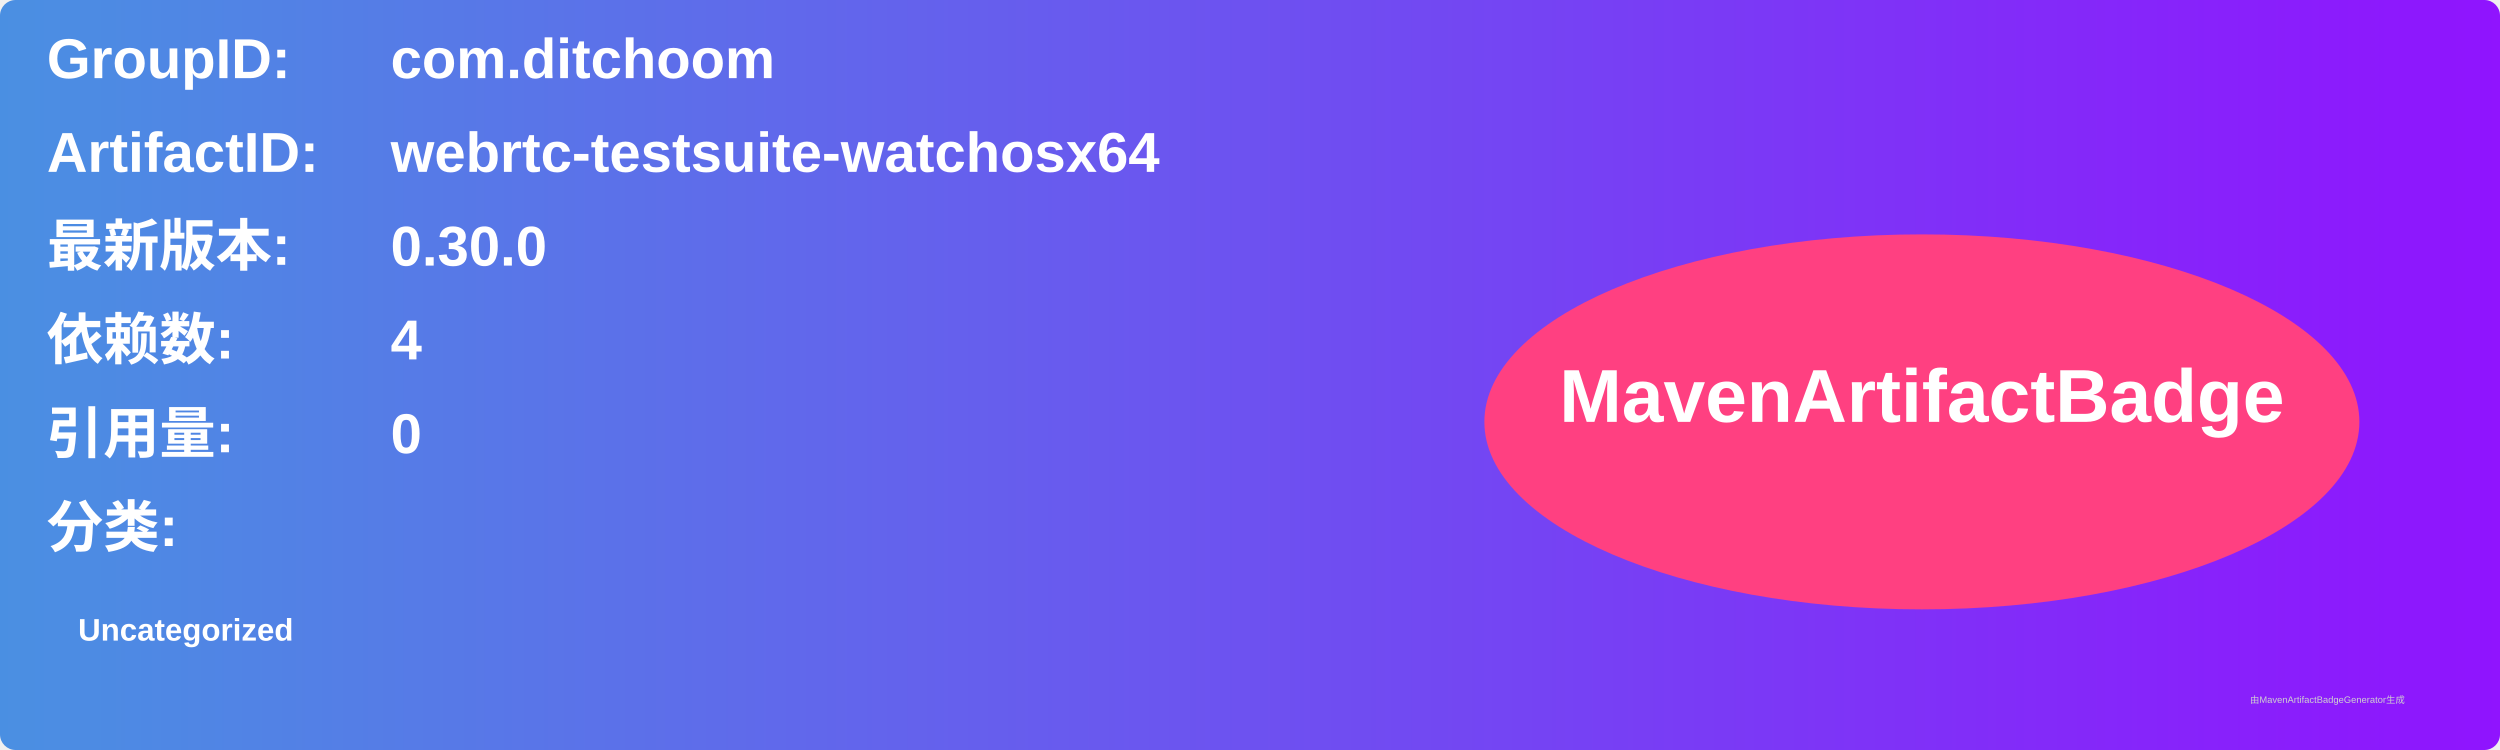
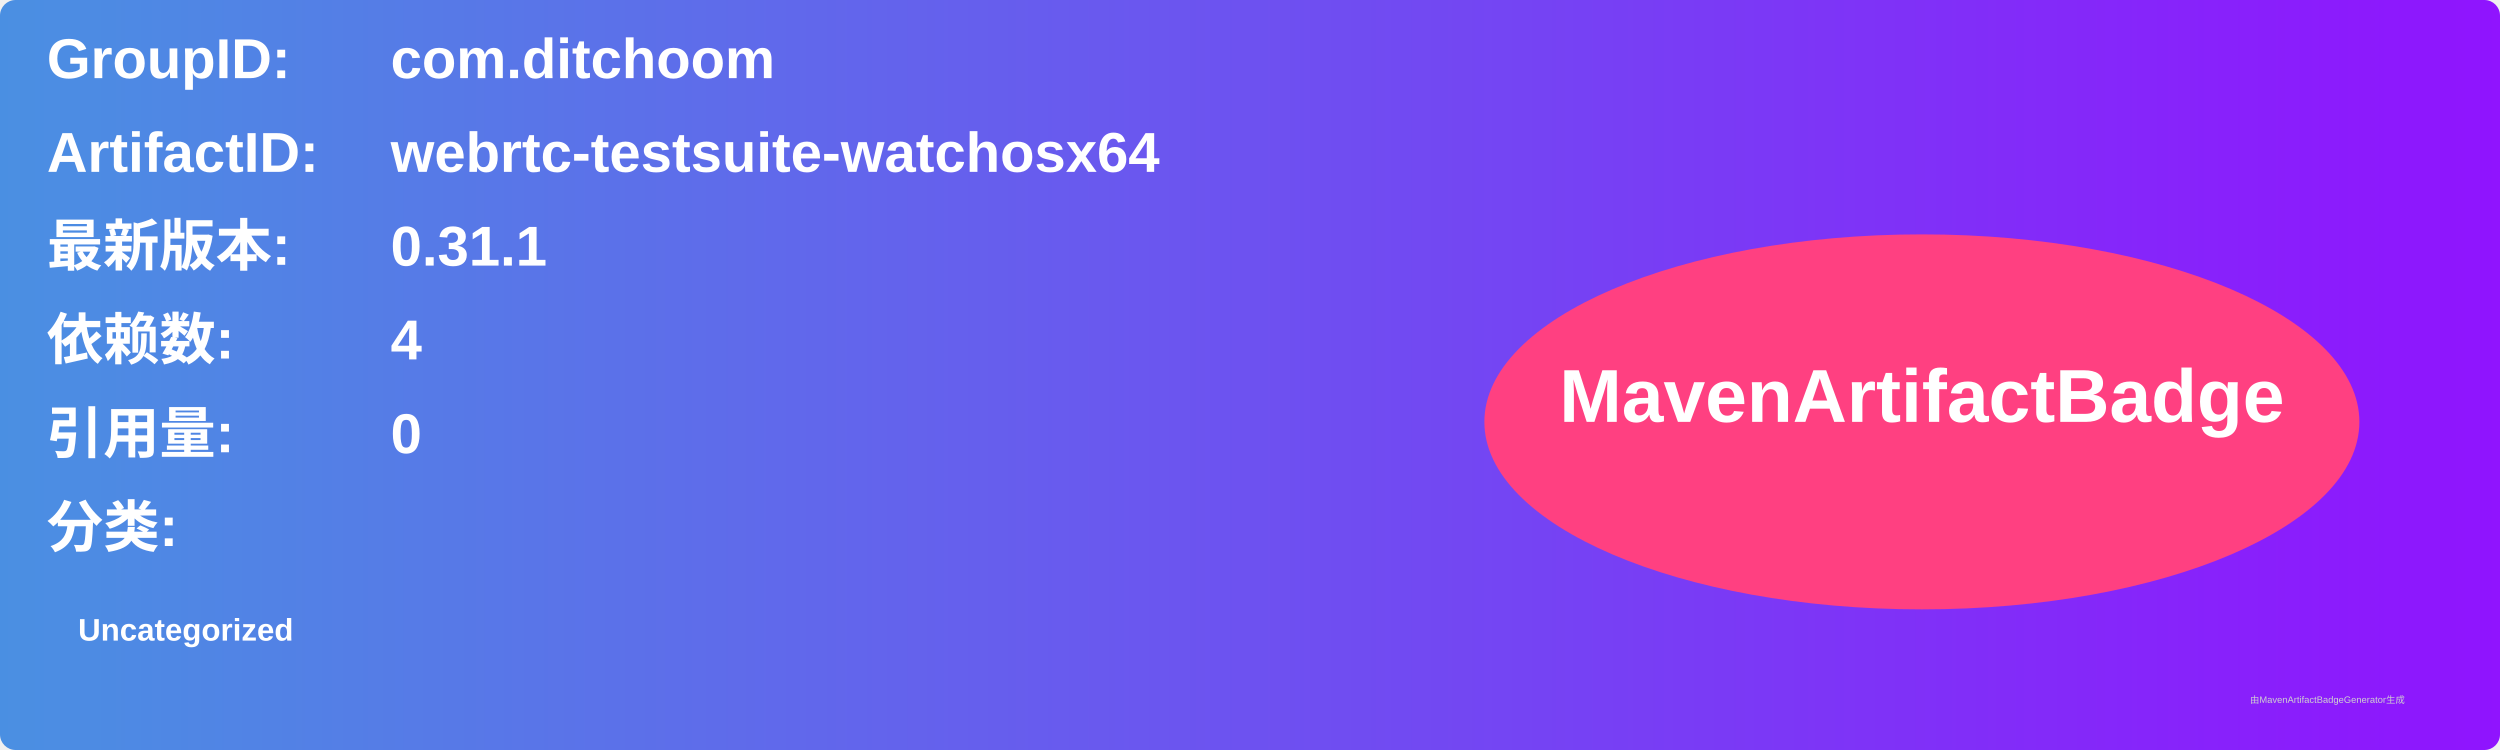
<svg xmlns="http://www.w3.org/2000/svg" width="800" height="240" viewBox="0 0 800 240">
  <linearGradient id="grad" x1="0%" y1="0%" x2="100%" y2="0%">
    <stop offset="0%" stop-color="#4a90e2" />
    <stop offset="100%" stop-color="#9013fe" />
  </linearGradient>
  <rect width="100%" height="100%" rx="5" ry="5" fill="url(#grad)" />
  <g transform="translate(15, 15)">
    <text x="0" y="10" font-family="Arial" font-size="18" fill="white" font-weight="bold" width="260">GroupID:</text>
    <text x="110" y="10" font-family="Arial" font-size="18" fill="white" font-weight="bold" width="460">com.ditchoom</text>
    <text x="0" y="40" font-family="Arial" font-size="18" fill="white" font-weight="bold" width="260">ArtifactID:</text>
    <text x="110" y="40" font-family="Arial" font-size="18" fill="white" font-weight="bold" width="460">webrtc-testsuite-watchosx64</text>
    <text x="0" y="70" font-family="Arial" font-size="18" fill="white" font-weight="bold">最新版本:</text>
    <text x="110" y="70" font-family="Arial" font-size="18" fill="white" font-weight="bold">
-       <tspan font-weight="bold">0.30.0</tspan>
+       <tspan font-weight="bold">0.31.1</tspan>
    </text>
    <text x="0" y="100" font-family="Arial" font-size="18" fill="white" font-weight="bold">依赖数: </text>
    <text x="110" y="100" font-family="Arial" font-size="18" fill="white">
      <tspan font-weight="bold">4</tspan>
    </text>
    <text x="0" y="130" font-family="Arial" font-size="18" fill="white" font-weight="bold">引用量: </text>
    <text x="110" y="130" font-family="Arial" font-size="18" fill="white">
      <tspan font-weight="bold">0</tspan>
    </text>
    <text x="0" y="160" font-family="Arial" font-size="18" fill="white" font-weight="bold">分类:</text>
    <text x="10" y="190" font-family="Arial" font-size="10" fill="white">
      <tspan font-weight="bold">Uncategorized</tspan>
    </text>
    <ellipse cx="600" cy="120" rx="140" ry="60" fill="#ff4081" />
    <text x="600" y="120" text-anchor="middle" font-family="Arial" font-size="24" fill="white" font-weight="bold">MavenArtifactBadge</text>
  </g>
  <text x="720" y="225" font-family="Arial" font-size="3" fill="#d0d0d0">由MavenArtifactBadgeGenerator生成</text>
</svg>
